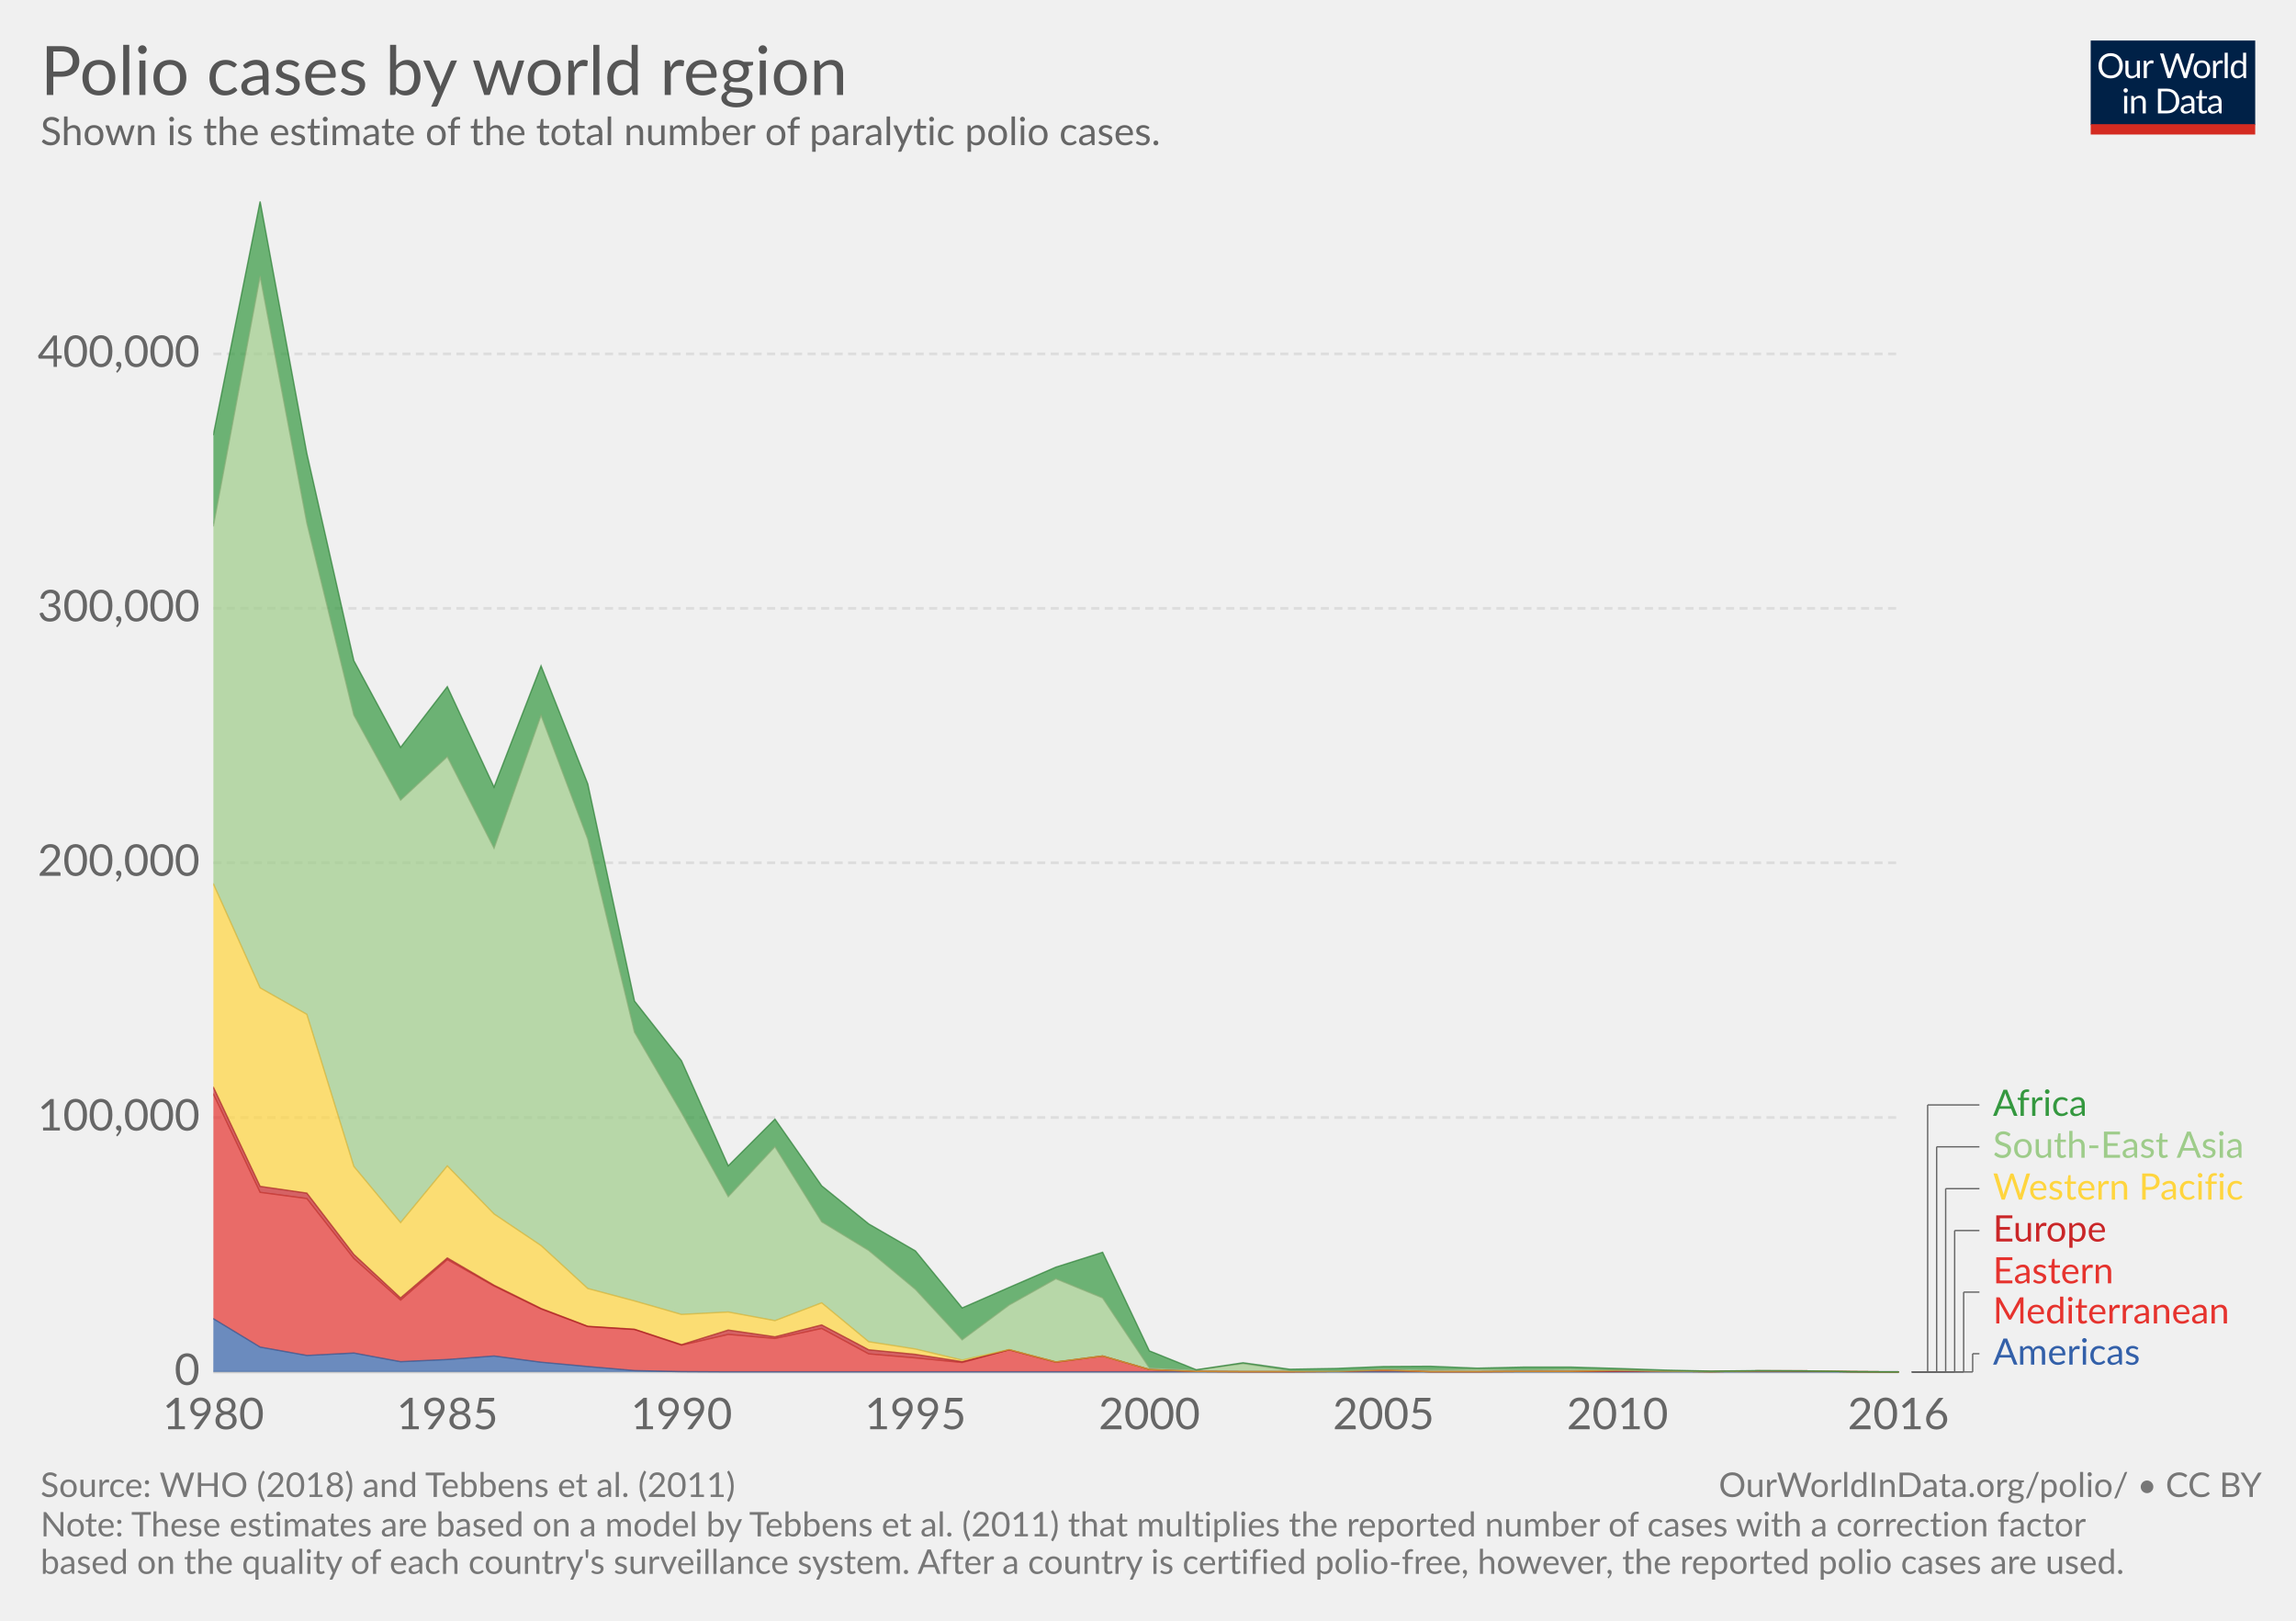
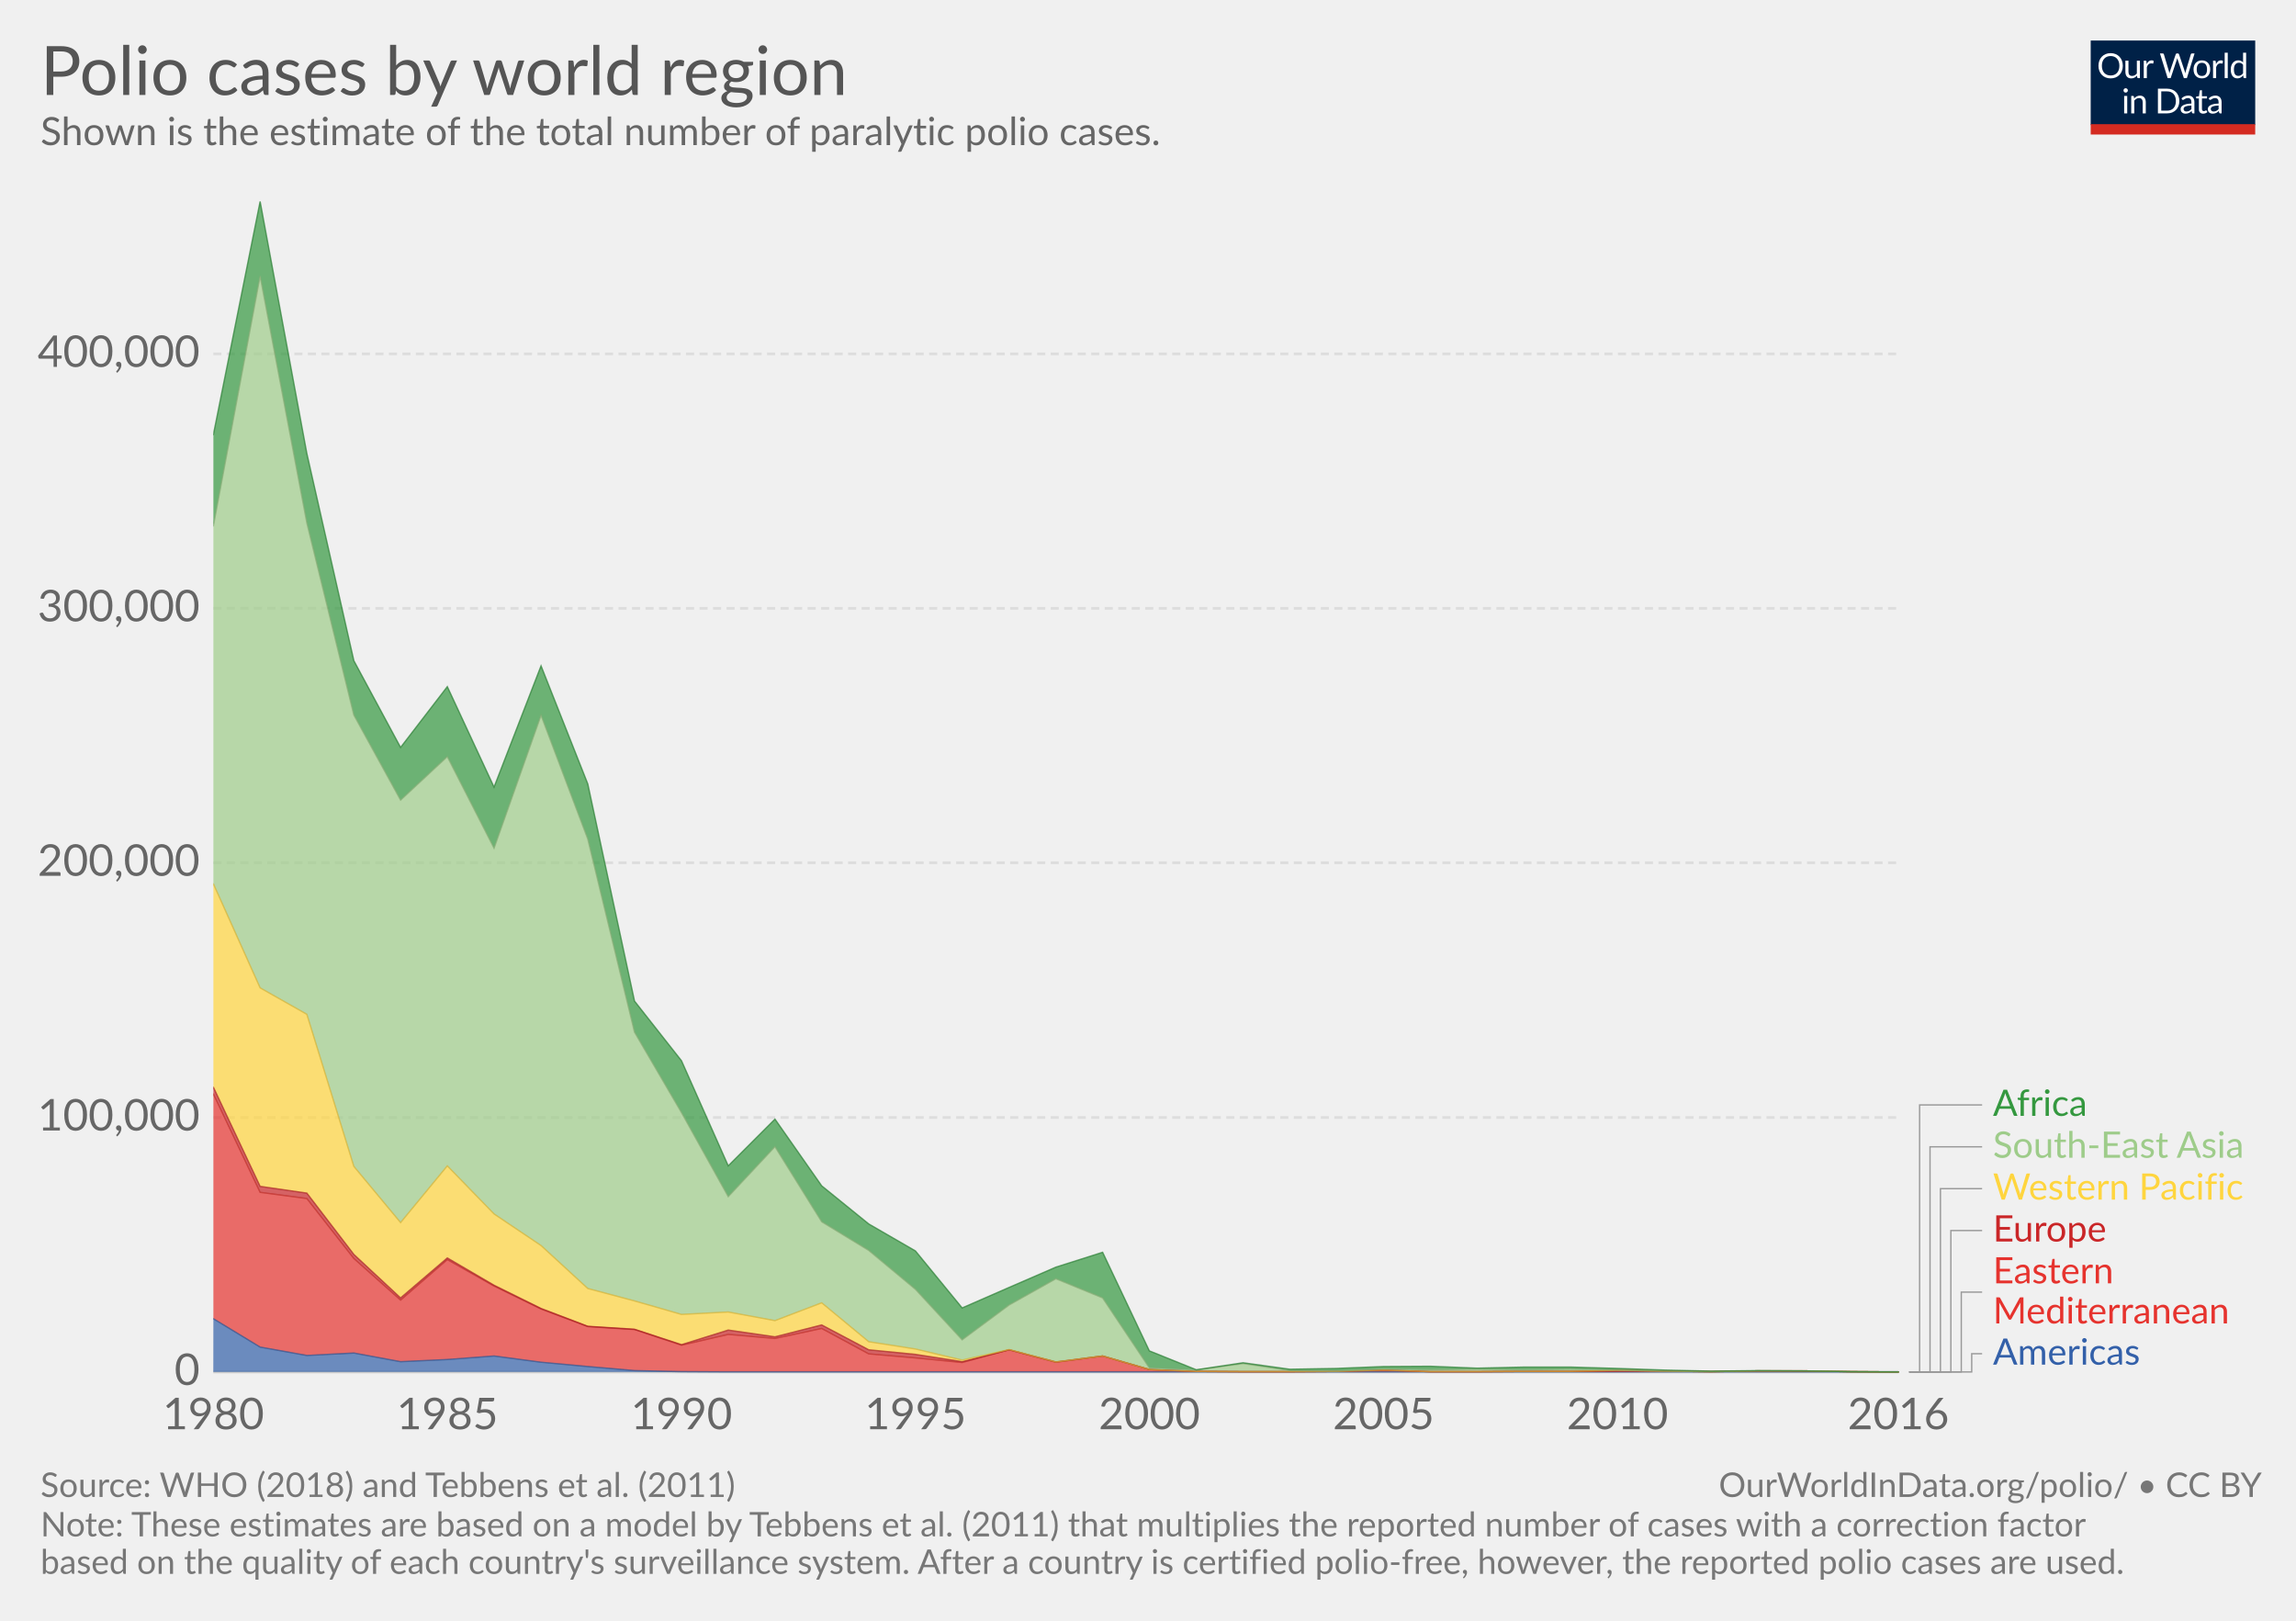
<svg xmlns="http://www.w3.org/2000/svg" version="1.1" style="font-family:Lato, 'Helvetica Neue', Helvetica, Arial, sans-serif;font-size:18px;background-color:white;text-rendering:optimizeLegibility;-webkit-font-smoothing:antialiased" width="850" height="600">
  <g class="HeaderView">
    <g transform="translate(774, 15) scale(0.29)">
      <svg width="210" height="120" viewBox="0 0 210 120" fill="none">
        <g clip-path="url(#clip0)">
          <path d="M0 0H210V107.89H0V0Z" fill="#002147" />
          <path d="M40.979 32.248C40.979 34.609 40.605 36.78 39.857 38.76C39.109 40.725 38.053 42.419 36.689 43.842C35.325 45.265 33.682 46.372 31.761 47.164C29.854 47.941 27.742 48.33 25.425 48.33C23.107 48.33 20.995 47.941 19.089 47.164C17.182 46.372 15.547 45.265 14.183 43.842C12.819 42.419 11.763 40.725 11.015 38.76C10.267 36.78 9.893 34.609 9.893 32.248C9.893 29.887 10.267 27.723 11.015 25.758C11.763 23.778 12.819 22.077 14.183 20.654C15.547 19.217 17.182 18.102 19.089 17.31C20.995 16.518 23.107 16.122 25.425 16.122C27.742 16.122 29.854 16.518 31.761 17.31C33.682 18.102 35.325 19.217 36.689 20.654C38.053 22.077 39.109 23.778 39.857 25.758C40.605 27.723 40.979 29.887 40.979 32.248ZM36.601 32.248C36.601 30.312 36.337 28.574 35.809 27.034C35.281 25.494 34.533 24.196 33.565 23.14C32.597 22.069 31.423 21.248 30.045 20.676C28.666 20.104 27.126 19.818 25.425 19.818C23.738 19.818 22.205 20.104 20.827 20.676C19.448 21.248 18.267 22.069 17.285 23.14C16.317 24.196 15.569 25.494 15.041 27.034C14.513 28.574 14.249 30.312 14.249 32.248C14.249 34.184 14.513 35.922 15.041 37.462C15.569 38.987 16.317 40.285 17.285 41.356C18.267 42.412 19.448 43.226 20.827 43.798C22.205 44.355 23.738 44.634 25.425 44.634C27.126 44.634 28.666 44.355 30.045 43.798C31.423 43.226 32.597 42.412 33.565 41.356C34.533 40.285 35.281 38.987 35.809 37.462C36.337 35.922 36.601 34.184 36.601 32.248ZM62.823 25.714V48H60.491C59.934 48 59.582 47.729 59.435 47.186L59.127 44.788C58.159 45.859 57.074 46.724 55.871 47.384C54.669 48.029 53.29 48.352 51.735 48.352C50.518 48.352 49.44 48.154 48.501 47.758C47.577 47.347 46.8 46.775 46.169 46.042C45.539 45.309 45.062 44.421 44.739 43.38C44.431 42.339 44.277 41.187 44.277 39.926V25.714H48.193V39.926C48.193 41.613 48.575 42.918 49.337 43.842C50.115 44.766 51.295 45.228 52.879 45.228C54.038 45.228 55.116 44.957 56.113 44.414C57.125 43.857 58.057 43.094 58.907 42.126V25.714H62.823ZM71.43 30.18C72.135 28.655 73 27.467 74.027 26.616C75.053 25.751 76.307 25.318 77.789 25.318C78.258 25.318 78.705 25.369 79.131 25.472C79.571 25.575 79.959 25.736 80.297 25.956L80.011 28.882C79.923 29.249 79.703 29.432 79.351 29.432C79.145 29.432 78.845 29.388 78.449 29.3C78.053 29.212 77.605 29.168 77.107 29.168C76.403 29.168 75.772 29.271 75.215 29.476C74.672 29.681 74.181 29.989 73.741 30.4C73.315 30.796 72.927 31.295 72.575 31.896C72.237 32.483 71.929 33.157 71.651 33.92V48H67.713V25.714H69.957C70.382 25.714 70.675 25.795 70.837 25.956C70.998 26.117 71.108 26.396 71.167 26.792L71.43 30.18ZM132.589 16.474L122.755 48H118.927L110.941 23.954C110.867 23.719 110.794 23.47 110.721 23.206C110.662 22.942 110.596 22.663 110.523 22.37C110.449 22.663 110.376 22.942 110.303 23.206C110.23 23.47 110.156 23.719 110.083 23.954L102.053 48H98.225L88.391 16.474H91.933C92.314 16.474 92.629 16.569 92.879 16.76C93.143 16.951 93.311 17.193 93.385 17.486L99.897 39.398C99.999 39.794 100.095 40.219 100.183 40.674C100.285 41.129 100.381 41.613 100.469 42.126C100.571 41.613 100.674 41.129 100.777 40.674C100.894 40.205 101.019 39.779 101.151 39.398L108.565 17.486C108.653 17.237 108.821 17.009 109.071 16.804C109.335 16.584 109.65 16.474 110.017 16.474H111.249C111.63 16.474 111.938 16.569 112.173 16.76C112.407 16.951 112.583 17.193 112.701 17.486L120.093 39.398C120.225 39.779 120.342 40.19 120.445 40.63C120.562 41.07 120.672 41.532 120.775 42.016C120.848 41.532 120.929 41.07 121.017 40.63C121.105 40.19 121.2 39.779 121.303 39.398L127.837 17.486C127.91 17.222 128.072 16.987 128.321 16.782C128.585 16.577 128.9 16.474 129.267 16.474H132.589ZM141.94 25.362C143.568 25.362 145.034 25.633 146.34 26.176C147.645 26.719 148.76 27.489 149.684 28.486C150.608 29.483 151.312 30.693 151.796 32.116C152.294 33.524 152.544 35.101 152.544 36.846C152.544 38.606 152.294 40.19 151.796 41.598C151.312 43.006 150.608 44.209 149.684 45.206C148.76 46.203 147.645 46.973 146.34 47.516C145.034 48.044 143.568 48.308 141.94 48.308C140.297 48.308 138.816 48.044 137.496 47.516C136.19 46.973 135.076 46.203 134.152 45.206C133.228 44.209 132.516 43.006 132.018 41.598C131.534 40.19 131.292 38.606 131.292 36.846C131.292 35.101 131.534 33.524 132.018 32.116C132.516 30.693 133.228 29.483 134.152 28.486C135.076 27.489 136.19 26.719 137.496 26.176C138.816 25.633 140.297 25.362 141.94 25.362ZM141.94 45.25C144.14 45.25 145.782 44.517 146.868 43.05C147.953 41.569 148.496 39.508 148.496 36.868C148.496 34.213 147.953 32.145 146.868 30.664C145.782 29.183 144.14 28.442 141.94 28.442C140.825 28.442 139.85 28.633 139.014 29.014C138.192 29.395 137.503 29.945 136.946 30.664C136.403 31.383 135.992 32.27 135.714 33.326C135.45 34.367 135.318 35.548 135.318 36.868C135.318 39.508 135.86 41.569 136.946 43.05C138.046 44.517 139.71 45.25 141.94 45.25ZM159.908 30.18C160.612 28.655 161.478 27.467 162.504 26.616C163.531 25.751 164.785 25.318 166.266 25.318C166.736 25.318 167.183 25.369 167.608 25.472C168.048 25.575 168.437 25.736 168.774 25.956L168.488 28.882C168.4 29.249 168.18 29.432 167.828 29.432C167.623 29.432 167.322 29.388 166.926 29.3C166.53 29.212 166.083 29.168 165.584 29.168C164.88 29.168 164.25 29.271 163.692 29.476C163.15 29.681 162.658 29.989 162.218 30.4C161.793 30.796 161.404 31.295 161.052 31.896C160.715 32.483 160.407 33.157 160.128 33.92V48H156.19V25.714H158.434C158.86 25.714 159.153 25.795 159.314 25.956C159.476 26.117 159.586 26.396 159.644 26.792L159.908 30.18ZM174.946 15.594V48H171.03V15.594H174.946ZM194.496 31.016C193.763 30.033 192.971 29.351 192.12 28.97C191.269 28.574 190.316 28.376 189.26 28.376C187.192 28.376 185.601 29.117 184.486 30.598C183.371 32.079 182.814 34.191 182.814 36.934C182.814 38.386 182.939 39.633 183.188 40.674C183.437 41.701 183.804 42.551 184.288 43.226C184.772 43.886 185.366 44.37 186.07 44.678C186.774 44.986 187.573 45.14 188.468 45.14C189.759 45.14 190.881 44.847 191.834 44.26C192.802 43.673 193.689 42.845 194.496 41.774V31.016ZM198.412 15.594V48H196.08C195.523 48 195.171 47.729 195.024 47.186L194.672 44.48C193.719 45.624 192.633 46.548 191.416 47.252C190.199 47.956 188.791 48.308 187.192 48.308C185.916 48.308 184.757 48.066 183.716 47.582C182.675 47.083 181.787 46.357 181.054 45.404C180.321 44.451 179.756 43.263 179.36 41.84C178.964 40.417 178.766 38.782 178.766 36.934C178.766 35.291 178.986 33.766 179.426 32.358C179.866 30.935 180.497 29.703 181.318 28.662C182.139 27.621 183.144 26.807 184.332 26.22C185.535 25.619 186.884 25.318 188.38 25.318C189.744 25.318 190.91 25.553 191.878 26.022C192.861 26.477 193.733 27.115 194.496 27.936V15.594H198.412ZM46.614 70.714V93H42.698V70.714H46.614ZM47.45 63.718C47.45 64.099 47.369 64.459 47.208 64.796C47.061 65.119 46.856 65.412 46.592 65.676C46.343 65.925 46.042 66.123 45.69 66.27C45.352 66.417 44.993 66.49 44.612 66.49C44.23 66.49 43.871 66.417 43.534 66.27C43.211 66.123 42.925 65.925 42.676 65.676C42.426 65.412 42.228 65.119 42.082 64.796C41.935 64.459 41.862 64.099 41.862 63.718C41.862 63.337 41.935 62.977 42.082 62.64C42.228 62.288 42.426 61.987 42.676 61.738C42.925 61.474 43.211 61.269 43.534 61.122C43.871 60.975 44.23 60.902 44.612 60.902C44.993 60.902 45.352 60.975 45.69 61.122C46.042 61.269 46.343 61.474 46.592 61.738C46.856 61.987 47.061 62.288 47.208 62.64C47.369 62.977 47.45 63.337 47.45 63.718ZM55.424 73.948C55.908 73.405 56.422 72.914 56.964 72.474C57.507 72.034 58.079 71.66 58.68 71.352C59.296 71.029 59.941 70.787 60.616 70.626C61.306 70.45 62.046 70.362 62.838 70.362C64.055 70.362 65.126 70.567 66.05 70.978C66.989 71.374 67.766 71.946 68.382 72.694C69.013 73.427 69.49 74.315 69.812 75.356C70.135 76.397 70.296 77.549 70.296 78.81V93H66.358V78.81C66.358 77.123 65.969 75.818 65.192 74.894C64.43 73.955 63.264 73.486 61.694 73.486C60.535 73.486 59.45 73.765 58.438 74.322C57.441 74.879 56.517 75.635 55.666 76.588V93H51.728V70.714H54.082C54.639 70.714 54.984 70.985 55.116 71.528L55.424 73.948ZM113.129 77.248C113.129 79.609 112.755 81.758 112.007 83.694C111.259 85.63 110.203 87.287 108.839 88.666C107.475 90.045 105.832 91.115 103.911 91.878C102.004 92.626 99.892 93 97.575 93H85.805V61.474H97.575C99.892 61.474 102.004 61.855 103.911 62.618C105.832 63.366 107.475 64.437 108.839 65.83C110.203 67.209 111.259 68.866 112.007 70.802C112.755 72.738 113.129 74.887 113.129 77.248ZM108.751 77.248C108.751 75.312 108.487 73.581 107.959 72.056C107.431 70.531 106.683 69.24 105.715 68.184C104.747 67.128 103.574 66.321 102.195 65.764C100.816 65.207 99.276 64.928 97.575 64.928H90.073V89.546H97.575C99.276 89.546 100.816 89.267 102.195 88.71C103.574 88.153 104.747 87.353 105.715 86.312C106.683 85.256 107.431 83.965 107.959 82.44C108.487 80.915 108.751 79.184 108.751 77.248ZM128.553 82.968C126.749 83.027 125.209 83.173 123.933 83.408C122.672 83.628 121.638 83.921 120.831 84.288C120.039 84.655 119.46 85.087 119.093 85.586C118.741 86.085 118.565 86.642 118.565 87.258C118.565 87.845 118.661 88.351 118.851 88.776C119.042 89.201 119.299 89.553 119.621 89.832C119.959 90.096 120.347 90.294 120.787 90.426C121.242 90.543 121.726 90.602 122.239 90.602C122.929 90.602 123.559 90.536 124.131 90.404C124.703 90.257 125.239 90.052 125.737 89.788C126.251 89.524 126.735 89.209 127.189 88.842C127.659 88.475 128.113 88.057 128.553 87.588V82.968ZM115.903 73.86C117.135 72.672 118.463 71.785 119.885 71.198C121.308 70.611 122.885 70.318 124.615 70.318C125.862 70.318 126.969 70.523 127.937 70.934C128.905 71.345 129.719 71.917 130.379 72.65C131.039 73.383 131.538 74.271 131.875 75.312C132.213 76.353 132.381 77.497 132.381 78.744V93H130.643C130.262 93 129.969 92.941 129.763 92.824C129.558 92.692 129.397 92.443 129.279 92.076L128.839 89.964C128.253 90.507 127.681 90.991 127.123 91.416C126.566 91.827 125.979 92.179 125.363 92.472C124.747 92.751 124.087 92.963 123.383 93.11C122.694 93.271 121.924 93.352 121.073 93.352C120.208 93.352 119.394 93.235 118.631 93C117.869 92.751 117.201 92.384 116.629 91.9C116.072 91.416 115.625 90.807 115.287 90.074C114.965 89.326 114.803 88.446 114.803 87.434C114.803 86.554 115.045 85.711 115.529 84.904C116.013 84.083 116.798 83.357 117.883 82.726C118.969 82.095 120.384 81.582 122.129 81.186C123.875 80.775 126.016 80.541 128.553 80.482V78.744C128.553 77.013 128.179 75.708 127.431 74.828C126.683 73.933 125.591 73.486 124.153 73.486C123.185 73.486 122.371 73.611 121.711 73.86C121.066 74.095 120.501 74.366 120.017 74.674C119.548 74.967 119.137 75.239 118.785 75.488C118.448 75.723 118.111 75.84 117.773 75.84C117.509 75.84 117.282 75.774 117.091 75.642C116.901 75.495 116.739 75.319 116.607 75.114L115.903 73.86ZM143.568 93.352C141.808 93.352 140.451 92.861 139.498 91.878C138.559 90.895 138.09 89.48 138.09 87.632V73.992H135.406C135.171 73.992 134.973 73.926 134.812 73.794C134.65 73.647 134.57 73.427 134.57 73.134V71.572L138.222 71.11L139.124 64.224C139.168 64.004 139.263 63.828 139.41 63.696C139.571 63.549 139.776 63.476 140.026 63.476H142.006V71.154H148.452V73.992H142.006V87.368C142.006 88.307 142.233 89.003 142.688 89.458C143.142 89.913 143.729 90.14 144.448 90.14C144.858 90.14 145.21 90.089 145.504 89.986C145.812 89.869 146.076 89.744 146.296 89.612C146.516 89.48 146.699 89.363 146.846 89.26C147.007 89.143 147.146 89.084 147.264 89.084C147.469 89.084 147.652 89.209 147.814 89.458L148.958 91.328C148.283 91.959 147.469 92.457 146.516 92.824C145.562 93.176 144.58 93.352 143.568 93.352ZM163.253 82.968C161.449 83.027 159.909 83.173 158.633 83.408C157.372 83.628 156.338 83.921 155.531 84.288C154.739 84.655 154.16 85.087 153.793 85.586C153.441 86.085 153.265 86.642 153.265 87.258C153.265 87.845 153.36 88.351 153.551 88.776C153.742 89.201 153.998 89.553 154.321 89.832C154.658 90.096 155.047 90.294 155.487 90.426C155.942 90.543 156.426 90.602 156.939 90.602C157.628 90.602 158.259 90.536 158.831 90.404C159.403 90.257 159.938 90.052 160.437 89.788C160.95 89.524 161.434 89.209 161.889 88.842C162.358 88.475 162.813 88.057 163.253 87.588V82.968ZM150.603 73.86C151.835 72.672 153.162 71.785 154.585 71.198C156.008 70.611 157.584 70.318 159.315 70.318C160.562 70.318 161.669 70.523 162.637 70.934C163.605 71.345 164.419 71.917 165.079 72.65C165.739 73.383 166.238 74.271 166.575 75.312C166.912 76.353 167.081 77.497 167.081 78.744V93H165.343C164.962 93 164.668 92.941 164.463 92.824C164.258 92.692 164.096 92.443 163.979 92.076L163.539 89.964C162.952 90.507 162.38 90.991 161.823 91.416C161.266 91.827 160.679 92.179 160.063 92.472C159.447 92.751 158.787 92.963 158.083 93.11C157.394 93.271 156.624 93.352 155.773 93.352C154.908 93.352 154.094 93.235 153.331 93C152.568 92.751 151.901 92.384 151.329 91.9C150.772 91.416 150.324 90.807 149.987 90.074C149.664 89.326 149.503 88.446 149.503 87.434C149.503 86.554 149.745 85.711 150.229 84.904C150.713 84.083 151.498 83.357 152.583 82.726C153.668 82.095 155.084 81.582 156.829 81.186C158.574 80.775 160.716 80.541 163.253 80.482V78.744C163.253 77.013 162.879 75.708 162.131 74.828C161.383 73.933 160.29 73.486 158.853 73.486C157.885 73.486 157.071 73.611 156.411 73.86C155.766 74.095 155.201 74.366 154.717 74.674C154.248 74.967 153.837 75.239 153.485 75.488C153.148 75.723 152.81 75.84 152.473 75.84C152.209 75.84 151.982 75.774 151.791 75.642C151.6 75.495 151.439 75.319 151.307 75.114L150.603 73.86Z" fill="white" />
          <rect y="106.789" width="210" height="13.211" fill="#D42B21" />
        </g>
        <defs>
          <clipPath id="clip0">
            <rect width="210" height="120" fill="white" />
          </clipPath>
        </defs>
      </svg>
    </g>
    <a href="https://ourworldindata.org/grapher/number-of-estimated-paralytic-polio-cases-by-world-region" target="_blank">
      <text font-size="25.20" x="15.0" y="35.2" fill="#555">
        <tspan x="15" y="35.16">Polio cases by world region</tspan>
      </text>
    </a>
    <text font-size="14.40" x="15.0" y="53.7" fill="#666">
      <tspan x="15" y="53.72">Shown is the estimate of the total number of paralytic polio cases.</tspan>
    </text>
  </g>
  <g class="StackedArea">
    <defs>
-       <clipPath id="boundsClip-10">
+       <clipPath id="boundsClip-19">
        <rect x="78.968" y="0" width="820" height="909" />
      </clipPath>
    </defs>
    <g class="AxisBoxView">
      <g class="HorizontalAxis">
        <text x="79" y="529.1" fill="#666" text-anchor="middle" font-size="16.2">1980</text>
        <text x="165.6" y="529.1" fill="#666" text-anchor="middle" font-size="16.2">1985</text>
        <text x="252.3" y="529.1" fill="#666" text-anchor="middle" font-size="16.2">1990</text>
        <text x="338.9" y="529.1" fill="#666" text-anchor="middle" font-size="16.2">1995</text>
        <text x="425.5" y="529.1" fill="#666" text-anchor="middle" font-size="16.2">2000</text>
        <text x="512.2" y="529.1" fill="#666" text-anchor="middle" font-size="16.2">2005</text>
        <text x="598.8" y="529.1" fill="#666" text-anchor="middle" font-size="16.2">2010</text>
        <text x="702.8" y="529.1" fill="#666" text-anchor="middle" font-size="16.2">2016</text>
      </g>
      <g class="VerticalAxis">
        <text x="73.97" y="507.9" fill="#666" dominant-baseline="middle" text-anchor="end" font-size="16.2">0</text>
        <text x="73.97" y="413.7" fill="#666" dominant-baseline="middle" text-anchor="end" font-size="16.2">100,000</text>
        <text x="73.97" y="319.4" fill="#666" dominant-baseline="middle" text-anchor="end" font-size="16.2">200,000</text>
        <text x="73.97" y="225.2" fill="#666" dominant-baseline="middle" text-anchor="end" font-size="16.2">300,000</text>
        <text x="73.97" y="131" fill="#666" dominant-baseline="middle" text-anchor="end" font-size="16.2">400,000</text>
      </g>
      <g class="AxisGridLines">
        <line x1="78.97" y1="507.9" x2="702.80" y2="507.9" stroke="#ccc" />
        <line x1="78.97" y1="413.7" x2="702.80" y2="413.7" stroke="#ddd" stroke-dasharray="3,2" />
        <line x1="78.97" y1="319.4" x2="702.80" y2="319.4" stroke="#ddd" stroke-dasharray="3,2" />
        <line x1="78.97" y1="225.2" x2="702.80" y2="225.2" stroke="#ddd" stroke-dasharray="3,2" />
        <line x1="78.97" y1="131" x2="702.80" y2="131" stroke="#ddd" stroke-dasharray="3,2" />
      </g>
    </g>
-     <g clip-path="url(#boundsClip-10)">
-       <g class="HeightedLegend">
+     <g clip-path="url(#boundsClip-19)">
+       <g class="HeightedLegend" style="cursor:default">
        <g class="legendMark">
          <g class="indicator">
-             <line x1="707.8" y1="507.9" x2="730.3" y2="507.9" stroke="#666" stroke-width="0.5" />
-             <line x1="730.3" y1="507.9" x2="730.3" y2="501.15" stroke="#666" stroke-width="0.5" />
-             <line x1="730.3" y1="501.15" x2="732.8" y2="501.15" stroke="#666" stroke-width="0.5" />
+             <path d="M706.8,507.9 H710.657 V409.05 H733.8" stroke="#999" stroke-width="0.5" fill="none" />
          </g>
-           <rect x="702.8" y="494.4" width="91.295" height="13.5" fill="#fff" opacity="0" />
-           <text font-size="13.50" x="737.8" y="505.2" fill="#3360a9">
-             <tspan x="737.8" y="505.2">Americas</tspan>
+           <rect x="702.8" y="402.3" width="69.56" height="13.5" fill="#fff" opacity="0" />
+           <text font-size="13.50" x="737.8" y="413.1" fill="#34983f">
+             <tspan x="737.8" y="413.1">Africa</tspan>
          </text>
        </g>
        <g class="legendMark">
          <g class="indicator">
-             <line x1="707.8" y1="507.9" x2="726.967" y2="507.9" stroke="#666" stroke-width="0.5" />
-             <line x1="726.967" y1="507.9" x2="726.967" y2="478.35" stroke="#666" stroke-width="0.5" />
-             <line x1="726.967" y1="478.35" x2="732.8" y2="478.35" stroke="#666" stroke-width="0.5" />
+             <path d="M706.8,507.9 H714.514 V424.55 H733.8" stroke="#999" stroke-width="0.5" fill="none" />
+           </g>
+           <rect x="702.8" y="417.8" width="132.2" height="13.5" fill="#fff" opacity="0" />
+           <text font-size="13.50" x="737.8" y="428.6" fill="#9ecc8a">
+             <tspan x="737.8" y="428.6">South-East Asia</tspan>
+           </text>
+         </g>
+         <g class="legendMark">
+           <g class="indicator">
+             <path d="M706.8,507.9 H718.371 V440.05 H733.8" stroke="#999" stroke-width="0.5" fill="none" />
+           </g>
+           <rect x="702.8" y="433.3" width="128.96" height="13.5" fill="#fff" opacity="0" />
+           <text font-size="13.50" x="737.8" y="444.1" fill="#ffd53e">
+             <tspan x="737.8" y="444.1">Western Pacific</tspan>
+           </text>
+         </g>
+         <g class="legendMark">
+           <g class="indicator">
+             <path d="M706.8,507.9 H722.229 V455.55 H733.8" stroke="#999" stroke-width="0.5" fill="none" />
+           </g>
+           <rect x="702.8" y="448.8" width="78.74" height="13.5" fill="#fff" opacity="0" />
+           <text font-size="13.50" x="737.8" y="459.6" fill="#ca2628">
+             <tspan x="737.8" y="459.6">Europe</tspan>
+           </text>
+         </g>
+         <g class="legendMark">
+           <g class="indicator">
+             <path d="M706.8,507.9 H726.086 V478.35 H733.8" stroke="#999" stroke-width="0.5" fill="none" />
          </g>
          <rect x="702.8" y="464.3" width="122.345" height="28.1" fill="#fff" opacity="0" />
          <text font-size="13.50" x="737.8" y="475.1" fill="#e6332e">
            <tspan x="737.8" y="475.1">Eastern</tspan>
            <tspan x="737.8" y="489.95">Mediterranean</tspan>
          </text>
        </g>
        <g class="legendMark">
          <g class="indicator">
-             <line x1="707.8" y1="507.9" x2="723.633" y2="507.9" stroke="#666" stroke-width="0.5" />
-             <line x1="723.633" y1="507.9" x2="723.633" y2="455.55" stroke="#666" stroke-width="0.5" />
-             <line x1="723.633" y1="455.55" x2="732.8" y2="455.55" stroke="#666" stroke-width="0.5" />
+             <path d="M706.8,507.9 H729.943 V501.15 H733.8" stroke="#999" stroke-width="0.5" fill="none" />
          </g>
-           <rect x="702.8" y="448.8" width="78.74" height="13.5" fill="#fff" opacity="0" />
-           <text font-size="13.50" x="737.8" y="459.6" fill="#ca2628">
-             <tspan x="737.8" y="459.6">Europe</tspan>
-           </text>
-         </g>
-         <g class="legendMark">
-           <g class="indicator">
-             <line x1="707.8" y1="507.9" x2="720.3" y2="507.9" stroke="#666" stroke-width="0.5" />
-             <line x1="720.3" y1="507.9" x2="720.3" y2="440.05" stroke="#666" stroke-width="0.5" />
-             <line x1="720.3" y1="440.05" x2="732.8" y2="440.05" stroke="#666" stroke-width="0.5" />
-           </g>
-           <rect x="702.8" y="433.3" width="128.96" height="13.5" fill="#fff" opacity="0" />
-           <text font-size="13.50" x="737.8" y="444.1" fill="#ffd53e">
-             <tspan x="737.8" y="444.1">Western Pacific</tspan>
-           </text>
-         </g>
-         <g class="legendMark">
-           <g class="indicator">
-             <line x1="707.8" y1="507.9" x2="716.967" y2="507.9" stroke="#666" stroke-width="0.5" />
-             <line x1="716.967" y1="507.9" x2="716.967" y2="424.55" stroke="#666" stroke-width="0.5" />
-             <line x1="716.967" y1="424.55" x2="732.8" y2="424.55" stroke="#666" stroke-width="0.5" />
-           </g>
-           <rect x="702.8" y="417.8" width="132.2" height="13.5" fill="#fff" opacity="0" />
-           <text font-size="13.50" x="737.8" y="428.6" fill="#9ecc8a">
-             <tspan x="737.8" y="428.6">South-East Asia</tspan>
-           </text>
-         </g>
-         <g class="legendMark">
-           <g class="indicator">
-             <line x1="707.8" y1="507.9" x2="713.633" y2="507.9" stroke="#666" stroke-width="0.5" />
-             <line x1="713.633" y1="507.9" x2="713.633" y2="409.05" stroke="#666" stroke-width="0.5" />
-             <line x1="713.633" y1="409.05" x2="732.8" y2="409.05" stroke="#666" stroke-width="0.5" />
-           </g>
-           <rect x="702.8" y="402.3" width="69.56" height="13.5" fill="#fff" opacity="0" />
-           <text font-size="13.50" x="737.8" y="413.1" fill="#34983f">
-             <tspan x="737.8" y="413.1">Africa</tspan>
+           <rect x="702.8" y="494.4" width="91.295" height="13.5" fill="#fff" opacity="0" />
+           <text font-size="13.50" x="737.8" y="505.2" fill="#3360a9">
+             <tspan x="737.8" y="505.2">Americas</tspan>
          </text>
        </g>
      </g>
      <g class="Areas">
        <rect x="78.968" y="74.6" width="623.832" height="433.3" opacity="0" fill="rgba(255,255,255,0)" />
        <path class="Americas_0-area" stroke-linecap="round" d="M79 488.2L96.3 498.7L113.6 501.8L131 500.9L148.3 504.1L165.6 503.3L182.9 502L200.3 504.3L217.6 505.9L234.9 507.4L252.3 507.8L269.6 507.9L286.9 507.9L304.2 507.9L321.6 507.9L338.9 507.9L356.2 507.9L373.6 507.9L390.9 507.9L408.2 507.9L425.5 507.9L442.9 507.9L460.2 507.9L477.5 507.9L494.9 507.9L512.2 507.9L529.5 507.9L546.8 507.9L564.2 507.9L581.5 507.9L598.8 507.9L616.2 507.9L633.5 507.9L650.8 507.9L668.1 507.9L685.5 507.9L702.8 507.9L702.8 507.9L78.968 507.9" fill="#3360a9" fill-opacity="0.7" />
        <path class="Eastern-Mediterranean_0-area" stroke-linecap="round" d="M79 405L96.3 441.4L113.6 443.7L131 465.9L148.3 481.3L165.6 466.3L182.9 476.1L200.3 484.6L217.6 491.1L234.9 492.2L252.3 498L269.6 494L286.9 495.5L304.2 491.8L321.6 501.2L338.9 502.7L356.2 504.4L373.6 499.7L390.9 504.3L408.2 502L425.5 507L442.9 507.7L460.2 507.8L477.5 507.8L494.9 507.7L512.2 507.2L529.5 507.8L546.8 507.8L564.2 507.7L581.5 507.7L598.8 507.7L616.2 507.6L633.5 507.8L650.8 507.5L668.1 507.5L685.5 507.8L702.8 507.9L702.8 507.9L685.5 507.9L668.1 507.9L650.8 507.9L633.5 507.9L616.2 507.9L598.8 507.9L581.5 507.9L564.2 507.9L546.8 507.9L529.5 507.9L512.2 507.9L494.9 507.9L477.5 507.9L460.2 507.9L442.9 507.9L425.5 507.9L408.2 507.9L390.9 507.9L373.6 507.9L356.2 507.9L338.9 507.9L321.6 507.9L304.2 507.9L286.9 507.9L269.6 507.9L252.3 507.8L234.9 507.4L217.6 505.9L200.3 504.3L182.9 502L165.6 503.3L148.3 504.1L131 500.9L113.6 501.8L96.3 498.7L79 488.2" fill="#e6332e" fill-opacity="0.7" />
        <path class="Europe_0-area" stroke-linecap="round" d="M79 402.5L96.3 439.2L113.6 441.7L131 464.4L148.3 480.5L165.6 465.7L182.9 475.8L200.3 484.4L217.6 491L234.9 492.1L252.3 497.8L269.6 492.4L286.9 494.9L304.2 490.5L321.6 499.7L338.9 501.4L356.2 504.1L373.6 499.7L390.9 504.2L408.2 502L425.5 507L442.9 507.7L460.2 507.8L477.5 507.8L494.9 507.7L512.2 507.2L529.5 507.8L546.8 507.8L564.2 507.7L581.5 507.7L598.8 507.3L616.2 507.6L633.5 507.8L650.8 507.5L668.1 507.5L685.5 507.8L702.8 507.9L702.8 507.9L685.5 507.8L668.1 507.5L650.8 507.5L633.5 507.8L616.2 507.6L598.8 507.7L581.5 507.7L564.2 507.7L546.8 507.8L529.5 507.8L512.2 507.2L494.9 507.7L477.5 507.8L460.2 507.8L442.9 507.7L425.5 507L408.2 502L390.9 504.3L373.6 499.7L356.2 504.4L338.9 502.7L321.6 501.2L304.2 491.8L286.9 495.5L269.6 494L252.3 498L234.9 492.2L217.6 491.1L200.3 484.6L182.9 476.1L165.6 466.3L148.3 481.3L131 465.9L113.6 443.7L96.3 441.4L79 405" fill="#ca2628" fill-opacity="0.7" />
        <path class="Western-Pacific_0-area" stroke-linecap="round" d="M79 327.2L96.3 365.7L113.6 375.5L131 431.8L148.3 452.6L165.6 431.6L182.9 449.4L200.3 461.1L217.6 477L234.9 481.6L252.3 486.6L269.6 485.7L286.9 488.9L304.2 482.3L321.6 496.7L338.9 499.4L356.2 503.5L373.6 499.6L390.9 504.2L408.2 502L425.5 507L442.9 507.7L460.2 507.8L477.5 507.8L494.9 507.7L512.2 507.2L529.5 507.8L546.8 507.8L564.2 507.7L581.5 507.7L598.8 507.3L616.2 507.6L633.5 507.8L650.8 507.5L668.1 507.5L685.5 507.8L702.8 507.9L702.8 507.9L685.5 507.8L668.1 507.5L650.8 507.5L633.5 507.8L616.2 507.6L598.8 507.3L581.5 507.7L564.2 507.7L546.8 507.8L529.5 507.8L512.2 507.2L494.9 507.7L477.5 507.8L460.2 507.8L442.9 507.7L425.5 507L408.2 502L390.9 504.2L373.6 499.7L356.2 504.1L338.9 501.4L321.6 499.7L304.2 490.5L286.9 494.9L269.6 492.4L252.3 497.8L234.9 492.1L217.6 491L200.3 484.4L182.9 475.8L165.6 465.7L148.3 480.5L131 464.4L113.6 441.7L96.3 439.2L79 402.5" fill="#ffd53e" fill-opacity="0.7" />
        <path class="South__002dEast-Asia_0-area" stroke-linecap="round" d="M79 194.7L96.3 102.2L113.6 193.6L131 264.7L148.3 296.2L165.6 280.1L182.9 314L200.3 264.8L217.6 310.6L234.9 382.1L252.3 411.9L269.6 443L286.9 424.5L304.2 452.3L321.6 462.9L338.9 477.3L356.2 496L373.6 483.1L390.9 473.4L408.2 480.5L425.5 506.4L442.9 507.2L460.2 504.8L477.5 507.4L494.9 507.6L512.2 506.8L529.5 507.1L546.8 506.9L564.2 507.1L581.5 506.9L598.8 507.2L616.2 507.6L633.5 507.8L650.8 507.5L668.1 507.5L685.5 507.8L702.8 507.9L702.8 507.9L685.5 507.8L668.1 507.5L650.8 507.5L633.5 507.8L616.2 507.6L598.8 507.3L581.5 507.7L564.2 507.7L546.8 507.8L529.5 507.8L512.2 507.2L494.9 507.7L477.5 507.8L460.2 507.8L442.9 507.7L425.5 507L408.2 502L390.9 504.2L373.6 499.6L356.2 503.5L338.9 499.4L321.6 496.7L304.2 482.3L286.9 488.9L269.6 485.7L252.3 486.6L234.9 481.6L217.6 477L200.3 461.1L182.9 449.4L165.6 431.6L148.3 452.6L131 431.8L113.6 375.5L96.3 365.7L79 327.2" fill="#9ecc8a" fill-opacity="0.7" />
        <path class="Africa_0-area" stroke-linecap="round" d="M79 160.9L96.3 74.6L113.6 167.9L131 244.6L148.3 276.7L165.6 254.2L182.9 291.4L200.3 246.5L217.6 290.2L234.9 370.6L252.3 392.7L269.6 431.6L286.9 414.3L304.2 439L321.6 453.1L338.9 463.1L356.2 484.2L373.6 476.6L390.9 469.1L408.2 463.6L425.5 500.1L442.9 507.1L460.2 504.5L477.5 506.9L494.9 506.6L512.2 505.9L529.5 505.8L546.8 506.5L564.2 506.1L581.5 506.1L598.8 506.6L616.2 507.2L633.5 507.6L650.8 507.4L668.1 507.5L685.5 507.8L702.8 507.9L702.8 507.9L685.5 507.8L668.1 507.5L650.8 507.5L633.5 507.8L616.2 507.6L598.8 507.2L581.5 506.9L564.2 507.1L546.8 506.9L529.5 507.1L512.2 506.8L494.9 507.6L477.5 507.4L460.2 504.8L442.9 507.2L425.5 506.4L408.2 480.5L390.9 473.4L373.6 483.1L356.2 496L338.9 477.3L321.6 462.9L304.2 452.3L286.9 424.5L269.6 443L252.3 411.9L234.9 382.1L217.6 310.6L200.3 264.8L182.9 314L165.6 280.1L148.3 296.2L131 264.7L113.6 193.6L96.3 102.2L79 194.7" fill="#34983f" fill-opacity="0.7" />
        <path class="Americas_0-border" stroke-linecap="round" d="M79 488.2L96.3 498.7L113.6 501.8L131 500.9L148.3 504.1L165.6 503.3L182.9 502L200.3 504.3L217.6 505.9L234.9 507.4L252.3 507.8L269.6 507.9L286.9 507.9L304.2 507.9L321.6 507.9L338.9 507.9L356.2 507.9L373.6 507.9L390.9 507.9L408.2 507.9L425.5 507.9L442.9 507.9L460.2 507.9L477.5 507.9L494.9 507.9L512.2 507.9L529.5 507.9L546.8 507.9L564.2 507.9L581.5 507.9L598.8 507.9L616.2 507.9L633.5 507.9L650.8 507.9L668.1 507.9L685.5 507.9L702.8 507.9" stroke="rgb(43, 80, 141)" stroke-opacity="0.7" stroke-width="0.5" fill="none" />
        <path class="Eastern-Mediterranean_0-border" stroke-linecap="round" d="M79 405L96.3 441.4L113.6 443.7L131 465.9L148.3 481.3L165.6 466.3L182.9 476.1L200.3 484.6L217.6 491.1L234.9 492.2L252.3 498L269.6 494L286.9 495.5L304.2 491.8L321.6 501.2L338.9 502.7L356.2 504.4L373.6 499.7L390.9 504.3L408.2 502L425.5 507L442.9 507.7L460.2 507.8L477.5 507.8L494.9 507.7L512.2 507.2L529.5 507.8L546.8 507.8L564.2 507.7L581.5 507.7L598.8 507.7L616.2 507.6L633.5 507.8L650.8 507.5L668.1 507.5L685.5 507.8L702.8 507.9" stroke="rgb(192, 43, 38)" stroke-opacity="0.7" stroke-width="0.5" fill="none" />
        <path class="Europe_0-border" stroke-linecap="round" d="M79 402.5L96.3 439.2L113.6 441.7L131 464.4L148.3 480.5L165.6 465.7L182.9 475.8L200.3 484.4L217.6 491L234.9 492.1L252.3 497.8L269.6 492.4L286.9 494.9L304.2 490.5L321.6 499.7L338.9 501.4L356.2 504.1L373.6 499.7L390.9 504.2L408.2 502L425.5 507L442.9 507.7L460.2 507.8L477.5 507.8L494.9 507.7L512.2 507.2L529.5 507.8L546.8 507.8L564.2 507.7L581.5 507.7L598.8 507.3L616.2 507.6L633.5 507.8L650.8 507.5L668.1 507.5L685.5 507.8L702.8 507.9" stroke="rgb(169, 32, 33)" stroke-opacity="0.7" stroke-width="0.5" fill="none" />
        <path class="Western-Pacific_0-border" stroke-linecap="round" d="M79 327.2L96.3 365.7L113.6 375.5L131 431.8L148.3 452.6L165.6 431.6L182.9 449.4L200.3 461.1L217.6 477L234.9 481.6L252.3 486.6L269.6 485.7L286.9 488.9L304.2 482.3L321.6 496.7L338.9 499.4L356.2 503.5L373.6 499.6L390.9 504.2L408.2 502L425.5 507L442.9 507.7L460.2 507.8L477.5 507.8L494.9 507.7L512.2 507.2L529.5 507.8L546.8 507.8L564.2 507.7L581.5 507.7L598.8 507.3L616.2 507.6L633.5 507.8L650.8 507.5L668.1 507.5L685.5 507.8L702.8 507.9" stroke="rgb(213, 178, 52)" stroke-opacity="0.7" stroke-width="0.5" fill="none" />
        <path class="South__002dEast-Asia_0-border" stroke-linecap="round" d="M79 194.7L96.3 102.2L113.6 193.6L131 264.7L148.3 296.2L165.6 280.1L182.9 314L200.3 264.8L217.6 310.6L234.9 382.1L252.3 411.9L269.6 443L286.9 424.5L304.2 452.3L321.6 462.9L338.9 477.3L356.2 496L373.6 483.1L390.9 473.4L408.2 480.5L425.5 506.4L442.9 507.2L460.2 504.8L477.5 507.4L494.9 507.6L512.2 506.8L529.5 507.1L546.8 506.9L564.2 507.1L581.5 506.9L598.8 507.2L616.2 507.6L633.5 507.8L650.8 507.5L668.1 507.5L685.5 507.8L702.8 507.9" stroke="rgb(132, 171, 115)" stroke-opacity="0.7" stroke-width="0.5" fill="none" />
        <path class="Africa_0-border" stroke-linecap="round" d="M79 160.9L96.3 74.6L113.6 167.9L131 244.6L148.3 276.7L165.6 254.2L182.9 291.4L200.3 246.5L217.6 290.2L234.9 370.6L252.3 392.7L269.6 431.6L286.9 414.3L304.2 439L321.6 453.1L338.9 463.1L356.2 484.2L373.6 476.6L390.9 469.1L408.2 463.6L425.5 500.1L442.9 507.1L460.2 504.5L477.5 506.9L494.9 506.6L512.2 505.9L529.5 505.8L546.8 506.5L564.2 506.1L581.5 506.1L598.8 506.6L616.2 507.2L633.5 507.6L650.8 507.4L668.1 507.5L685.5 507.8L702.8 507.9" stroke="rgb(44, 127, 53)" stroke-opacity="0.7" stroke-width="0.5" fill="none" />
      </g>
    </g>
  </g>
  <g class="SourcesFooter" style="fill:#777">
    <g class="clickable" style="fill:#777">
      <text font-size="12.60" x="15.0" y="554.2">
        <tspan x="15" y="554.18">Source: WHO (2018) and Tebbens et al. (2011)</tspan>
      </text>
    </g>
    <text font-size="12.60" x="15.0" y="568.8">
      <tspan x="15" y="568.78">Note: These estimates are based on a model by Tebbens et al. (2011) that multiplies the reported number of cases with a correction factor</tspan>
      <tspan x="15" y="582.64">based on the quality of each country's surveillance system. After a country is certified polio-free, however, the reported polio cases are used.</tspan>
    </text>
    <text font-size="12.60" x="636.3" y="554.2">
      <tspan x="636.298" y="554.18">
        <a target="_blank" style="fill: #777;" href="https://ourworldindata.org/polio/">OurWorldInData.org/polio/</a> • <a style="fill: #777;" class="cclogo" href="http://creativecommons.org/licenses/by/4.0/deed.en_US" target="_blank">CC BY</a>
      </tspan>
    </text>
  </g>
</svg>
